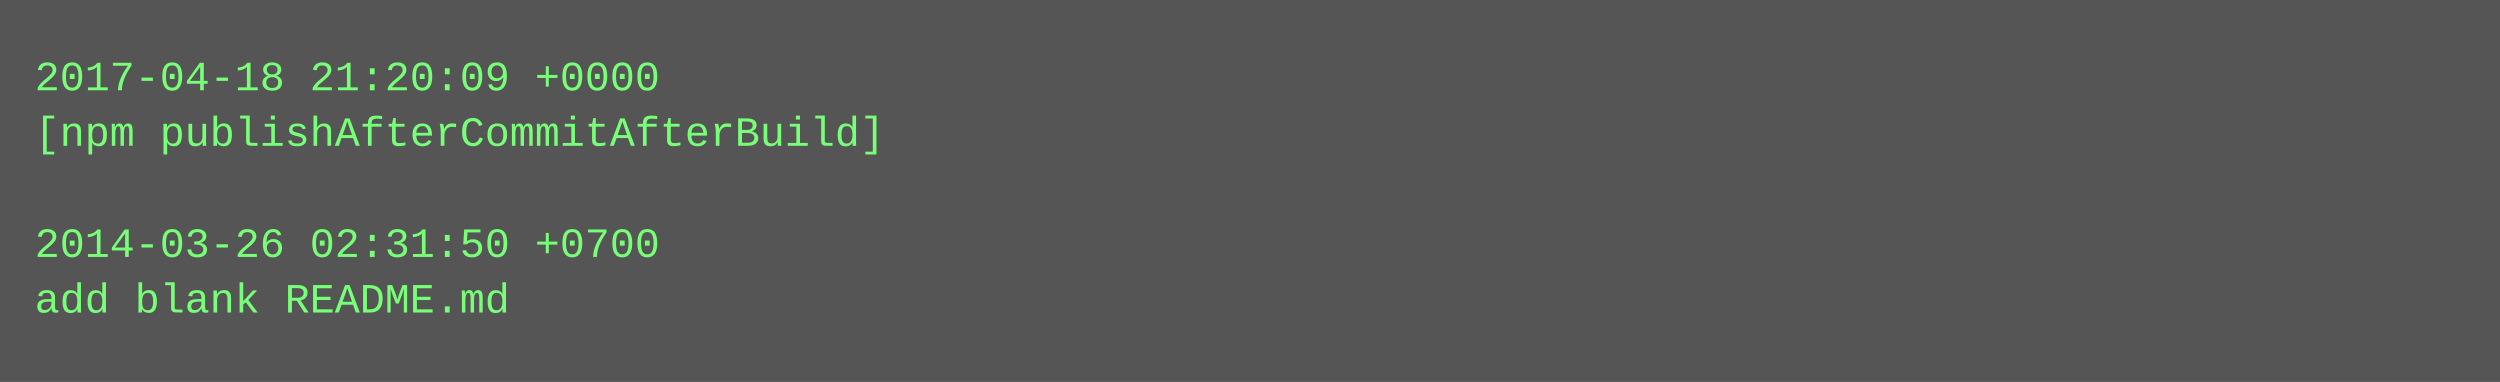
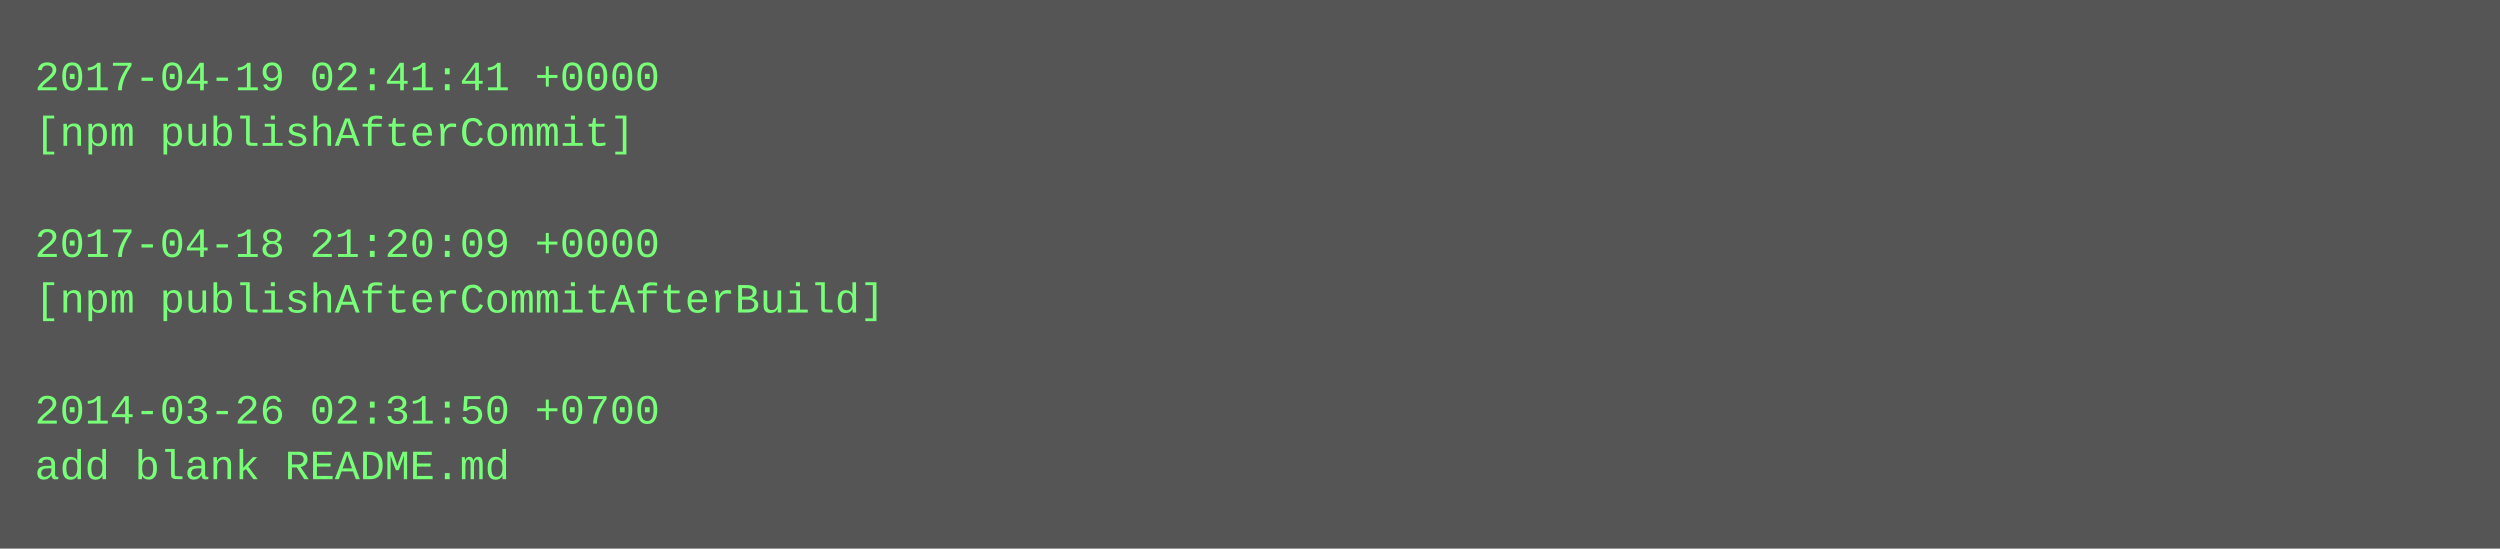
- <svg xmlns="http://www.w3.org/2000/svg" height="110" width="720">
-   <rect height="110" fill="#555" width="720" />
+ <svg xmlns="http://www.w3.org/2000/svg" height="158" width="720">
+   <rect height="158" fill="#555" width="720" />
  <text fill="#7f7" font-family="Courier New" font-size="12" xml:space="preserve">
-     <tspan x="10" y="26">2017-04-18 21:20:09 +0000</tspan>
-     <tspan x="10" y="42">[npm publishAfterCommitAfterBuild]</tspan>
+     <tspan x="10" y="26">2017-04-19 02:41:41 +0000</tspan>
+     <tspan x="10" y="42">[npm publishAfterCommit]</tspan>
    <tspan x="10" y="58" />
-     <tspan x="10" y="74">2014-03-26 02:31:50 +0700</tspan>
-     <tspan x="10" y="90">add blank README.md</tspan>
+     <tspan x="10" y="74">2017-04-18 21:20:09 +0000</tspan>
+     <tspan x="10" y="90">[npm publishAfterCommitAfterBuild]</tspan>
+     <tspan x="10" y="106" />
+     <tspan x="10" y="122">2014-03-26 02:31:50 +0700</tspan>
+     <tspan x="10" y="138">add blank README.md</tspan>
  </text>
</svg>
